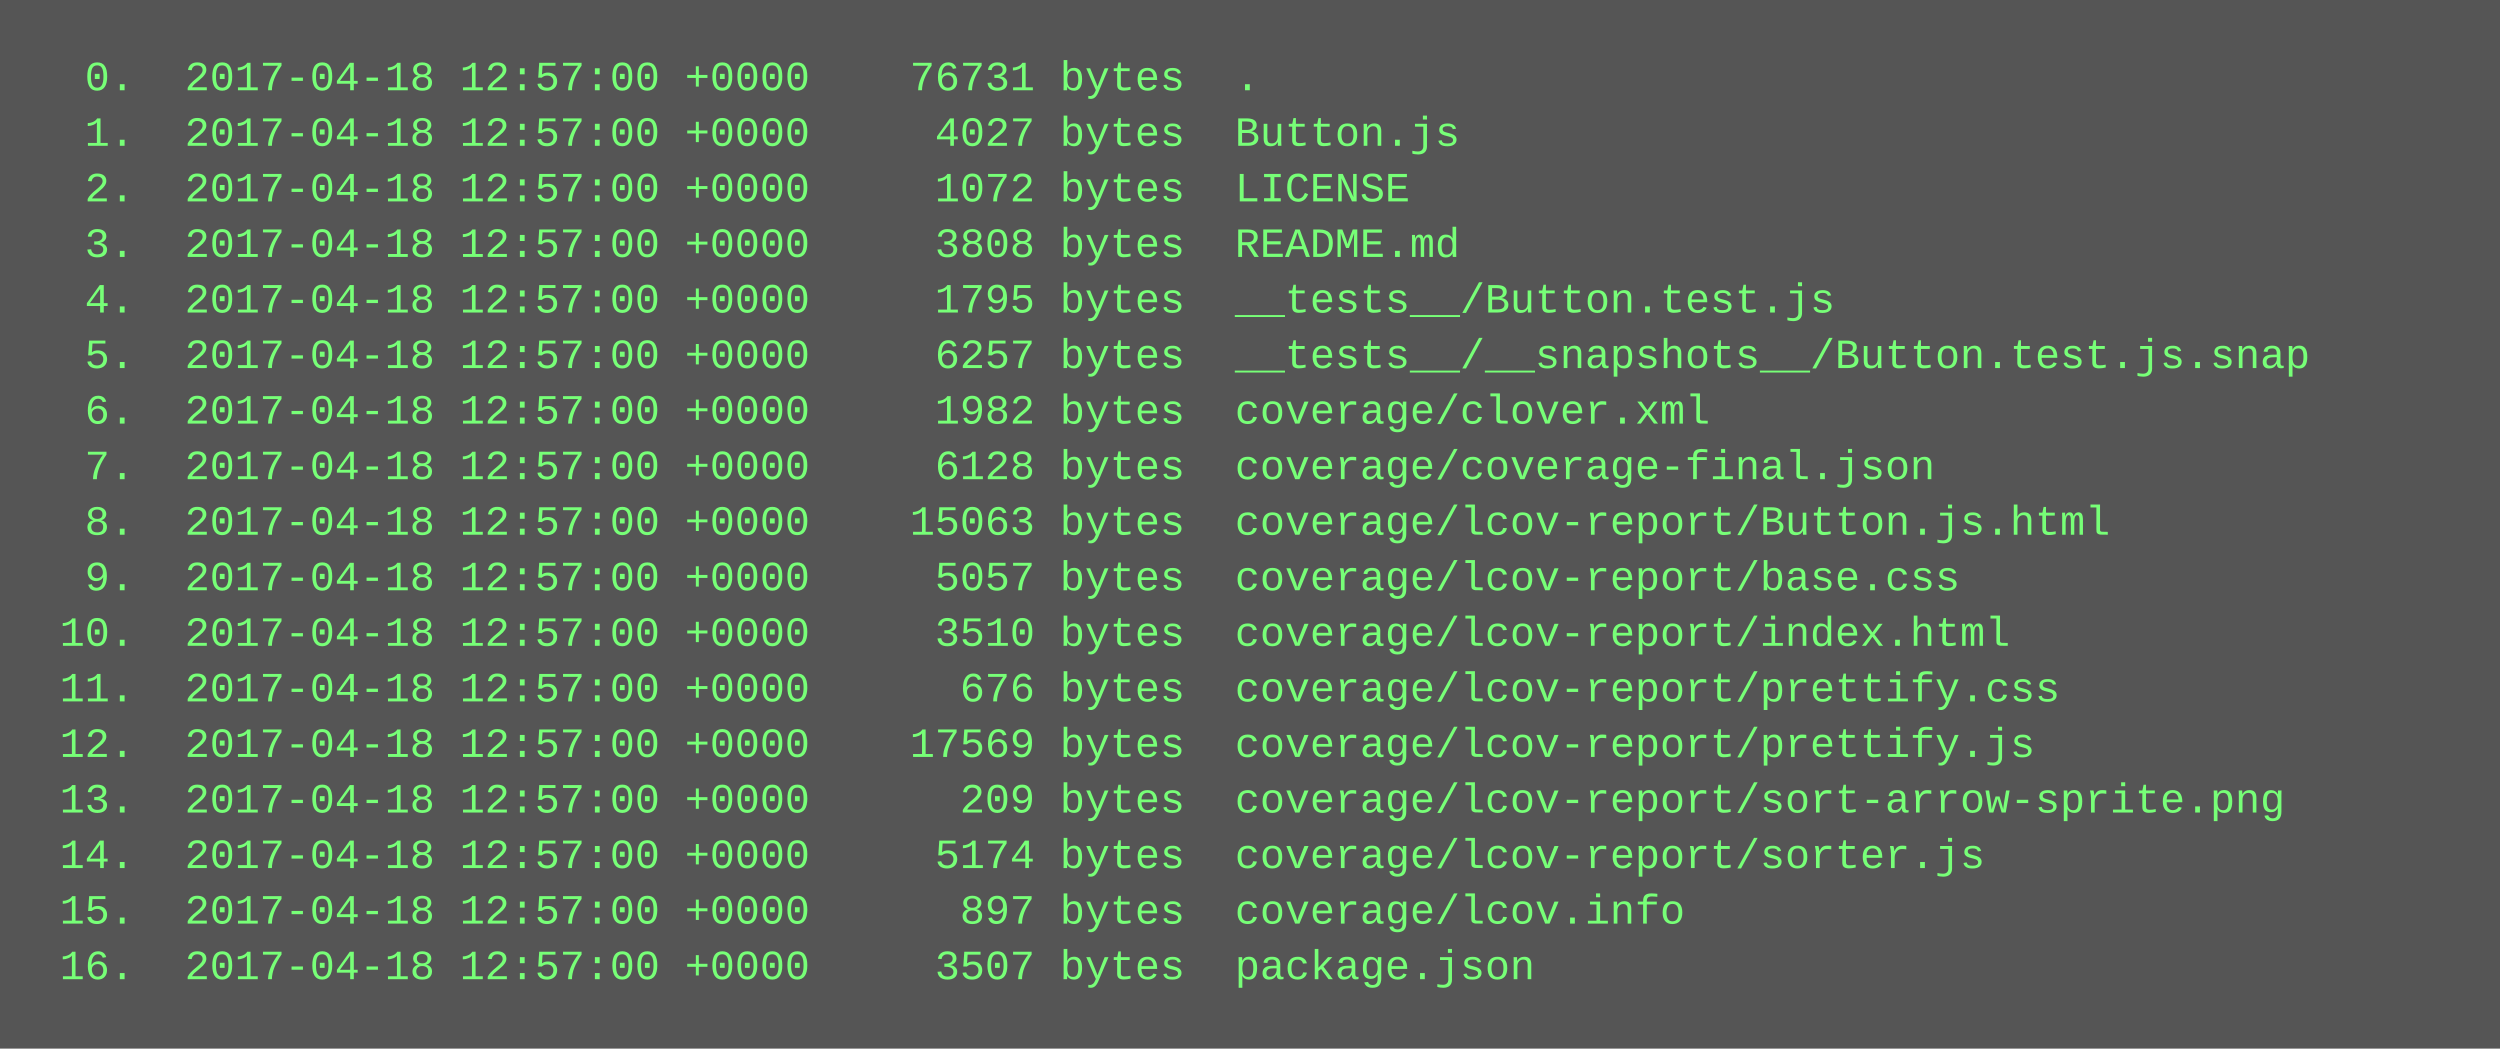
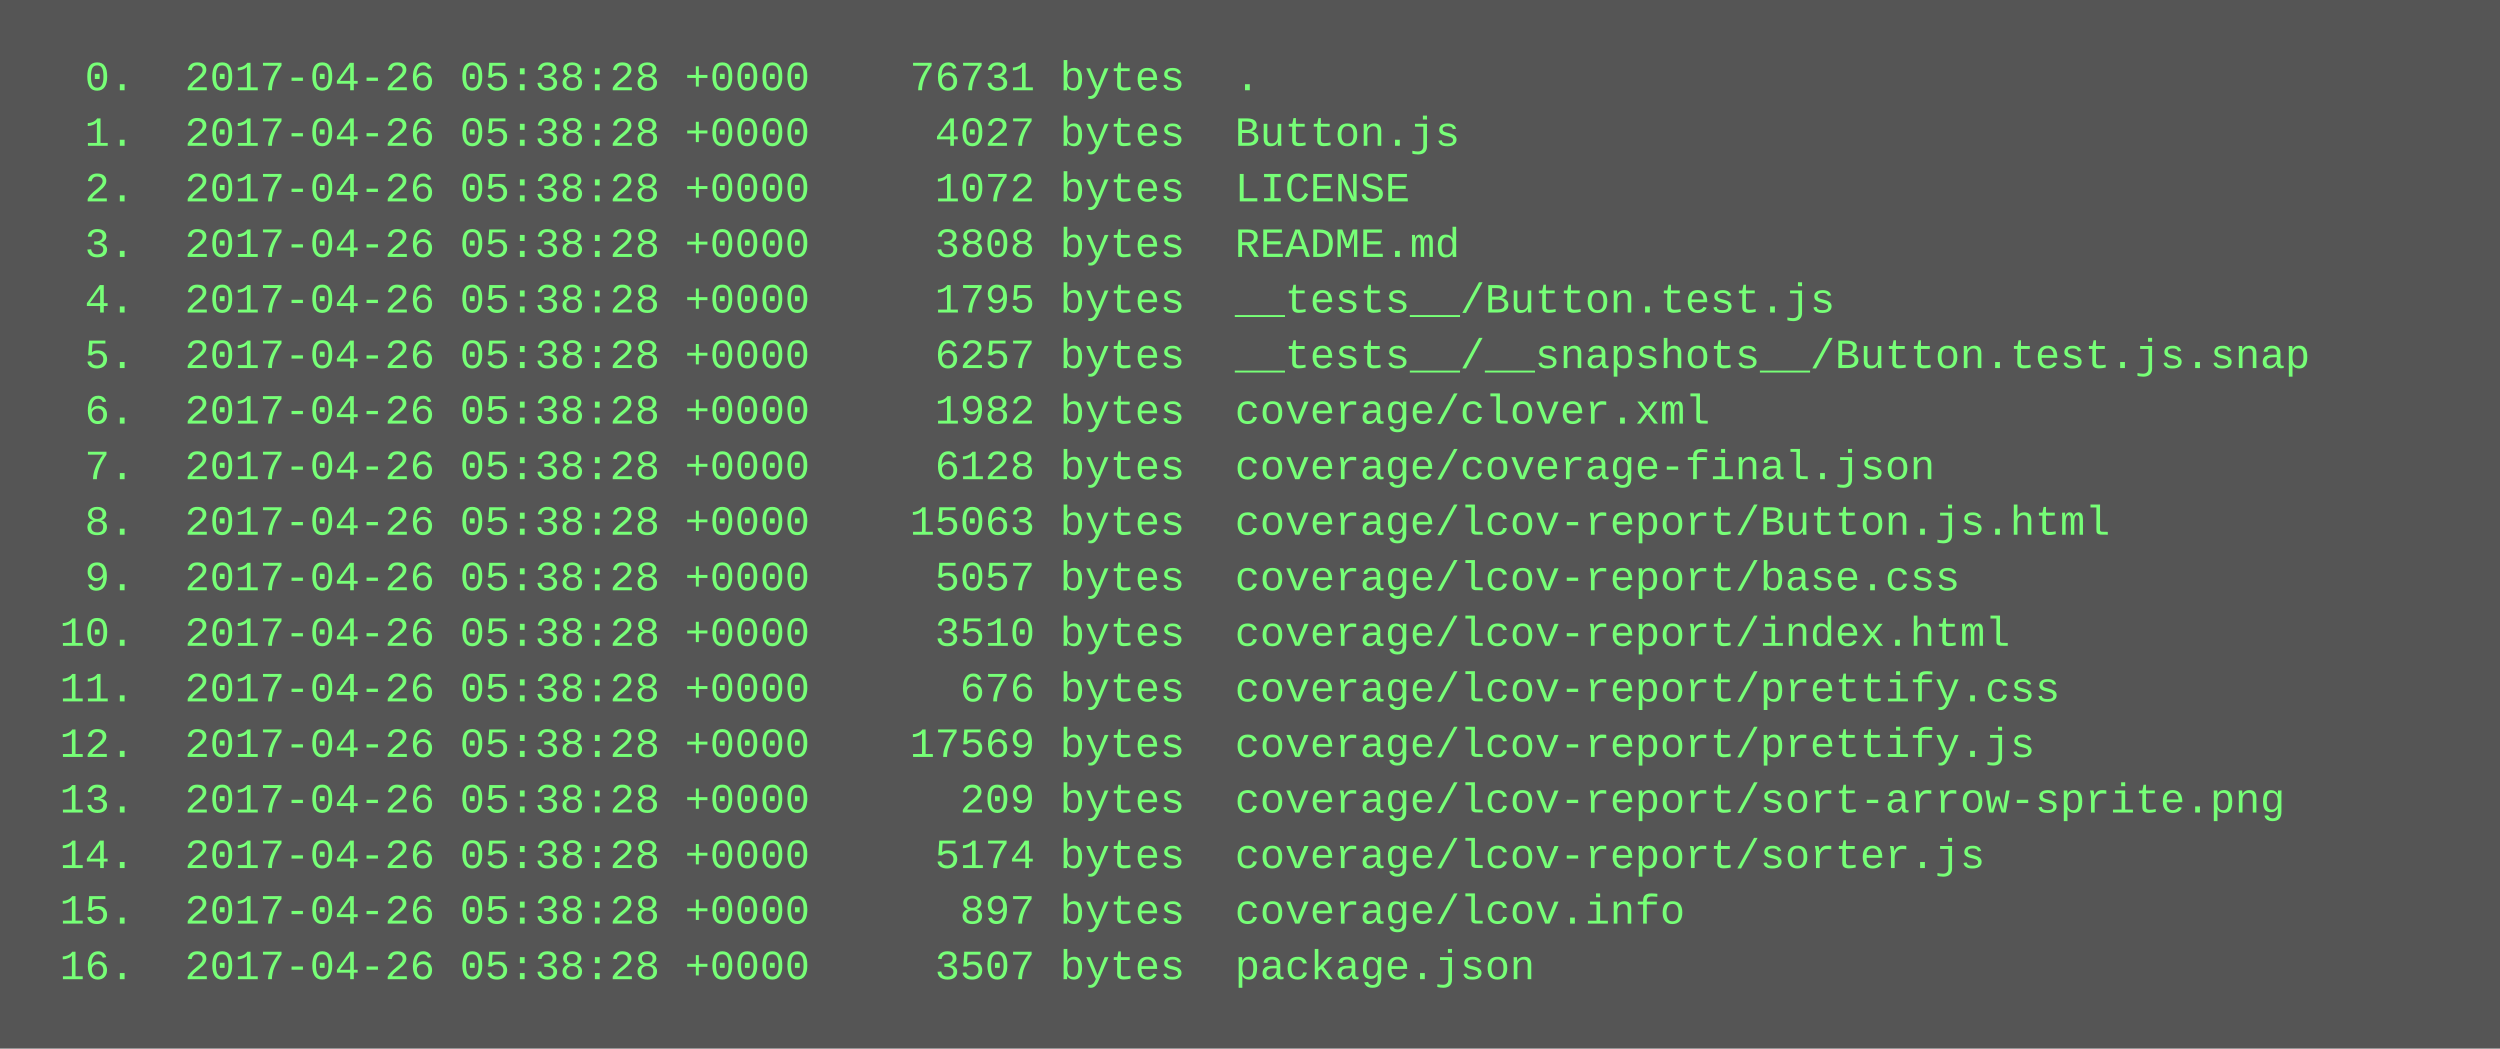
<svg xmlns="http://www.w3.org/2000/svg" height="302" width="720">
  <rect height="302" fill="#555" width="720" />
  <text fill="#7f7" font-family="Courier New" font-size="12" xml:space="preserve">
-     <tspan x="10" y="26">  0.  2017-04-18 12:57:00 +0000    76731 bytes  .</tspan>
-     <tspan x="10" y="42">  1.  2017-04-18 12:57:00 +0000     4027 bytes  Button.js</tspan>
-     <tspan x="10" y="58">  2.  2017-04-18 12:57:00 +0000     1072 bytes  LICENSE</tspan>
-     <tspan x="10" y="74">  3.  2017-04-18 12:57:00 +0000     3808 bytes  README.md</tspan>
-     <tspan x="10" y="90">  4.  2017-04-18 12:57:00 +0000     1795 bytes  __tests__/Button.test.js</tspan>
-     <tspan x="10" y="106">  5.  2017-04-18 12:57:00 +0000     6257 bytes  __tests__/__snapshots__/Button.test.js.snap</tspan>
-     <tspan x="10" y="122">  6.  2017-04-18 12:57:00 +0000     1982 bytes  coverage/clover.xml</tspan>
-     <tspan x="10" y="138">  7.  2017-04-18 12:57:00 +0000     6128 bytes  coverage/coverage-final.json</tspan>
-     <tspan x="10" y="154">  8.  2017-04-18 12:57:00 +0000    15063 bytes  coverage/lcov-report/Button.js.html</tspan>
-     <tspan x="10" y="170">  9.  2017-04-18 12:57:00 +0000     5057 bytes  coverage/lcov-report/base.css</tspan>
-     <tspan x="10" y="186"> 10.  2017-04-18 12:57:00 +0000     3510 bytes  coverage/lcov-report/index.html</tspan>
-     <tspan x="10" y="202"> 11.  2017-04-18 12:57:00 +0000      676 bytes  coverage/lcov-report/prettify.css</tspan>
-     <tspan x="10" y="218"> 12.  2017-04-18 12:57:00 +0000    17569 bytes  coverage/lcov-report/prettify.js</tspan>
-     <tspan x="10" y="234"> 13.  2017-04-18 12:57:00 +0000      209 bytes  coverage/lcov-report/sort-arrow-sprite.png</tspan>
-     <tspan x="10" y="250"> 14.  2017-04-18 12:57:00 +0000     5174 bytes  coverage/lcov-report/sorter.js</tspan>
-     <tspan x="10" y="266"> 15.  2017-04-18 12:57:00 +0000      897 bytes  coverage/lcov.info</tspan>
-     <tspan x="10" y="282"> 16.  2017-04-18 12:57:00 +0000     3507 bytes  package.json</tspan>
+     <tspan x="10" y="26">  0.  2017-04-26 05:38:28 +0000    76731 bytes  .</tspan>
+     <tspan x="10" y="42">  1.  2017-04-26 05:38:28 +0000     4027 bytes  Button.js</tspan>
+     <tspan x="10" y="58">  2.  2017-04-26 05:38:28 +0000     1072 bytes  LICENSE</tspan>
+     <tspan x="10" y="74">  3.  2017-04-26 05:38:28 +0000     3808 bytes  README.md</tspan>
+     <tspan x="10" y="90">  4.  2017-04-26 05:38:28 +0000     1795 bytes  __tests__/Button.test.js</tspan>
+     <tspan x="10" y="106">  5.  2017-04-26 05:38:28 +0000     6257 bytes  __tests__/__snapshots__/Button.test.js.snap</tspan>
+     <tspan x="10" y="122">  6.  2017-04-26 05:38:28 +0000     1982 bytes  coverage/clover.xml</tspan>
+     <tspan x="10" y="138">  7.  2017-04-26 05:38:28 +0000     6128 bytes  coverage/coverage-final.json</tspan>
+     <tspan x="10" y="154">  8.  2017-04-26 05:38:28 +0000    15063 bytes  coverage/lcov-report/Button.js.html</tspan>
+     <tspan x="10" y="170">  9.  2017-04-26 05:38:28 +0000     5057 bytes  coverage/lcov-report/base.css</tspan>
+     <tspan x="10" y="186"> 10.  2017-04-26 05:38:28 +0000     3510 bytes  coverage/lcov-report/index.html</tspan>
+     <tspan x="10" y="202"> 11.  2017-04-26 05:38:28 +0000      676 bytes  coverage/lcov-report/prettify.css</tspan>
+     <tspan x="10" y="218"> 12.  2017-04-26 05:38:28 +0000    17569 bytes  coverage/lcov-report/prettify.js</tspan>
+     <tspan x="10" y="234"> 13.  2017-04-26 05:38:28 +0000      209 bytes  coverage/lcov-report/sort-arrow-sprite.png</tspan>
+     <tspan x="10" y="250"> 14.  2017-04-26 05:38:28 +0000     5174 bytes  coverage/lcov-report/sorter.js</tspan>
+     <tspan x="10" y="266"> 15.  2017-04-26 05:38:28 +0000      897 bytes  coverage/lcov.info</tspan>
+     <tspan x="10" y="282"> 16.  2017-04-26 05:38:28 +0000     3507 bytes  package.json</tspan>
  </text>
</svg>
